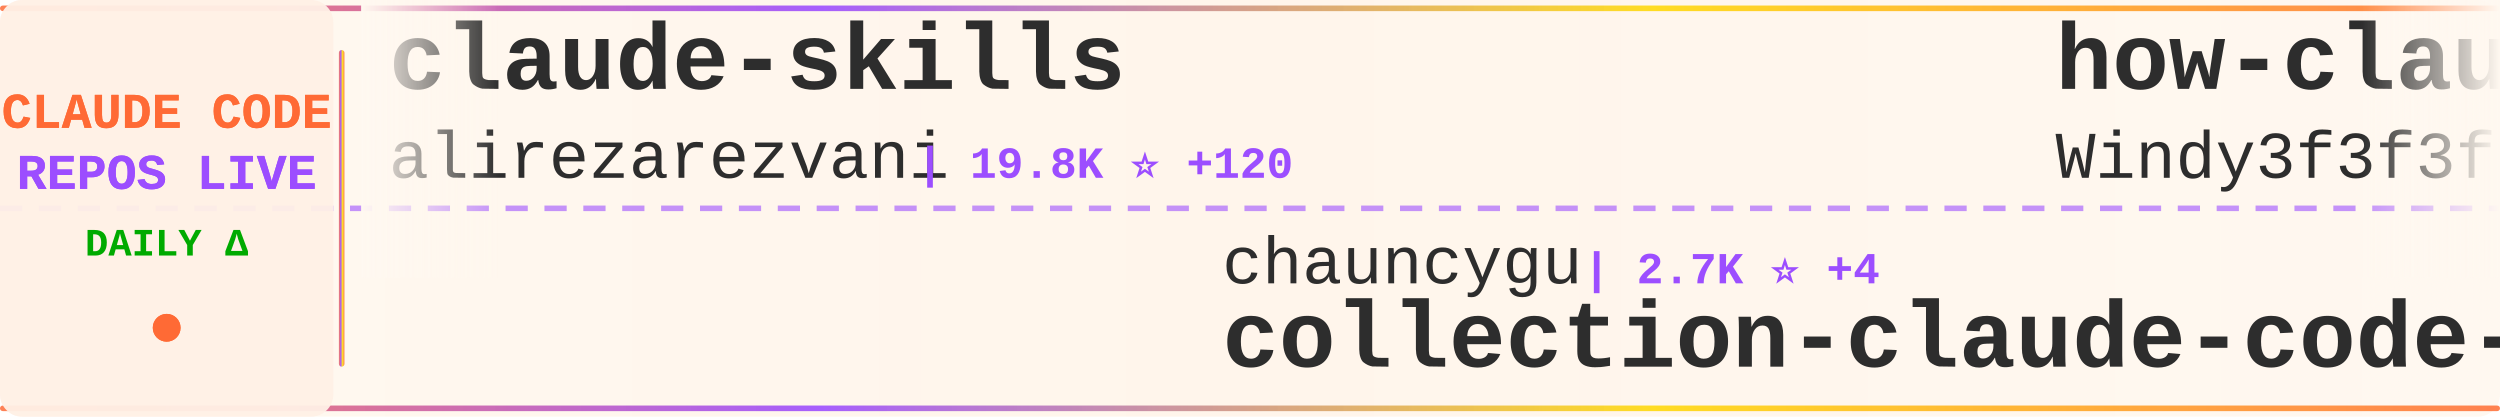
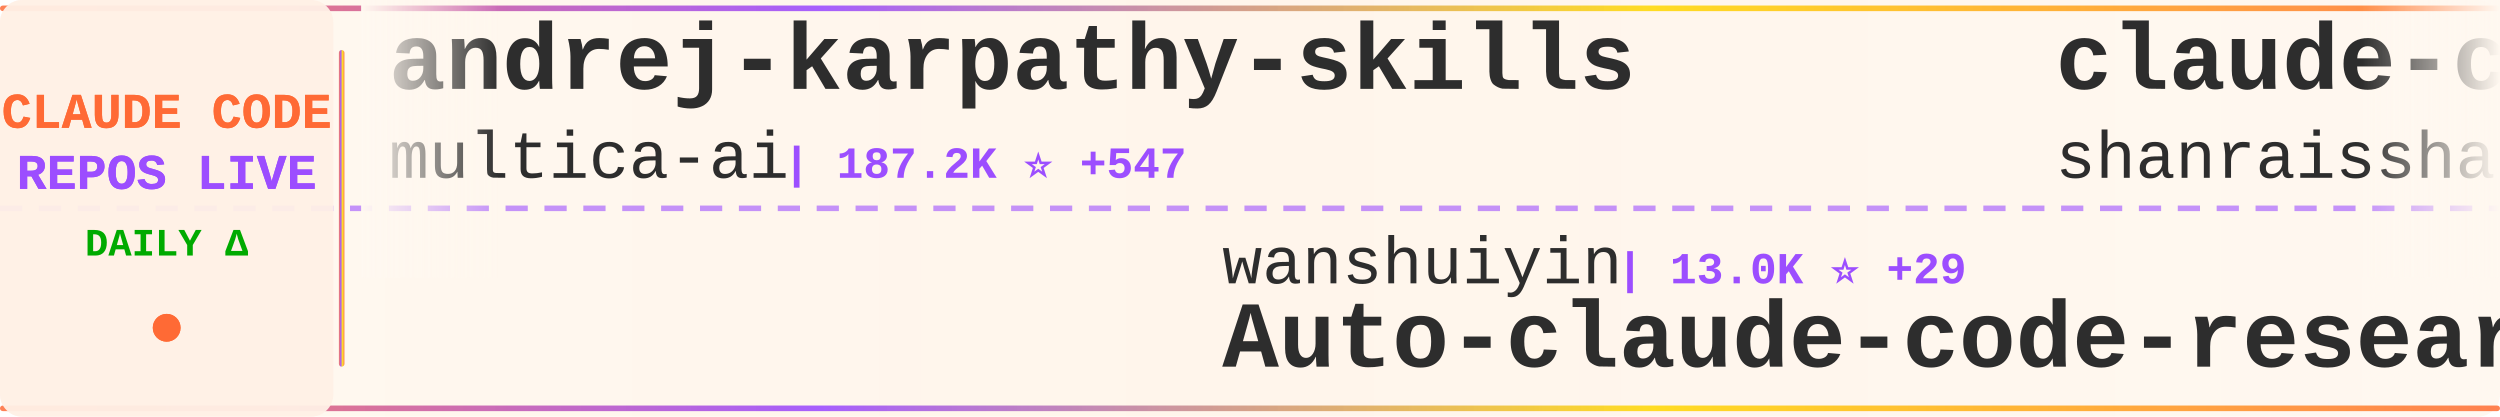
<svg xmlns="http://www.w3.org/2000/svg" width="900" height="150">
  <defs>
    <linearGradient id="tickerBg" x1="0%" y1="0%" x2="100%" y2="0%">
      <stop offset="0%" style="stop-color:#fff8f0;stop-opacity:0.98" />
      <stop offset="50%" style="stop-color:#fff5eb;stop-opacity:1" />
      <stop offset="100%" style="stop-color:#fff8f0;stop-opacity:0.98" />
    </linearGradient>
    <linearGradient id="borderGrad" x1="0%" y1="0%" x2="100%" y2="0%">
      <stop offset="0%" style="stop-color:#FF6B35;stop-opacity:0.85">
        <animate attributeName="stop-opacity" values="0.85;1;0.85" dur="2s" repeatCount="indefinite" />
      </stop>
      <stop offset="33%" style="stop-color:#9C4EFF;stop-opacity:0.9">
        <animate attributeName="stop-opacity" values="0.9;1;0.9" dur="2.2s" repeatCount="indefinite" />
      </stop>
      <stop offset="66%" style="stop-color:#FFD700;stop-opacity:0.85">
        <animate attributeName="stop-opacity" values="0.85;1;0.85" dur="1.8s" repeatCount="indefinite" />
      </stop>
      <stop offset="100%" style="stop-color:#FF6B35;stop-opacity:0.85">
        <animate attributeName="stop-opacity" values="0.85;1;0.85" dur="2s" repeatCount="indefinite" />
      </stop>
    </linearGradient>
    <filter id="textGlow">
      <feGaussianBlur stdDeviation="0.15" result="coloredBlur" />
      <feMerge>
        <feMergeNode in="coloredBlur" />
        <feMergeNode in="SourceGraphic" />
      </feMerge>
    </filter>
    <filter id="metricGlow">
      <feGaussianBlur stdDeviation="0.2" result="coloredBlur" />
      <feMerge>
        <feMergeNode in="coloredBlur" />
        <feMergeNode in="SourceGraphic" />
      </feMerge>
    </filter>
    <linearGradient id="leftFade" x1="0%" y1="0%" x2="100%" y2="0%">
      <stop offset="0%" style="stop-color:#fff8f0;stop-opacity:1" />
      <stop offset="100%" style="stop-color:#fff8f0;stop-opacity:0" />
    </linearGradient>
    <linearGradient id="rightFade" x1="0%" y1="0%" x2="100%" y2="0%">
      <stop offset="0%" style="stop-color:#fff8f0;stop-opacity:0" />
      <stop offset="100%" style="stop-color:#fff8f0;stop-opacity:1" />
    </linearGradient>
  </defs>
  <rect width="900" height="150" fill="url(#tickerBg)" rx="8" />
  <rect x="0" y="2" width="900" height="2" fill="url(#borderGrad)" rx="1" />
  <rect x="0" y="146" width="900" height="2" fill="url(#borderGrad)" rx="1" />
  <line x1="0" y1="75" x2="900" y2="75" stroke="#9C4EFF" stroke-width="2" stroke-dasharray="8 6" opacity="0.6" />
  <rect x="0" y="0" width="120" height="150" fill="#fff0e6" opacity="0.95" rx="8" />
  <text x="60" y="46" font-family="'Courier New', monospace" font-size="18" font-weight="bold" fill="#FF6B35" text-anchor="middle" filter="url(#textGlow)">
    CLAUDE CODE
  </text>
  <text x="60" y="68" font-family="'Courier New', monospace" font-size="18" font-weight="bold" fill="#9C4EFF" text-anchor="middle" filter="url(#textGlow)">
    REPOS LIVE
  </text>
  <text x="60" y="92" font-family="'Courier New', monospace" font-size="14" font-weight="bold" fill="#00aa00" text-anchor="middle">
    DAILY Δ
  </text>
  <circle cx="60" cy="118" r="5" fill="#FF6B35" filter="url(#metricGlow)">
    <animate attributeName="r" values="4;6;4" dur="1.5s" repeatCount="indefinite" />
    <animate attributeName="opacity" values="0.6;1;0.6" dur="1.5s" repeatCount="indefinite" />
  </circle>
  <rect x="122" y="18" width="2" height="114" fill="url(#borderGrad)" rx="1" />
  <clipPath id="tickerClip">
    <rect x="130" y="0" width="770" height="150" />
  </clipPath>
  <g clip-path="url(#tickerClip)">
    <g id="tickerItems">
      <animateTransform attributeName="transform" attributeType="XML" type="translate" from="0 0" to="-3000 0" dur="54s" repeatCount="indefinite" />
      <g transform="translate(0, 0)">
-         <text x="140" y="32" font-family="'Courier New', monospace" font-size="34" font-weight="bold" fill="#2d2d2d">claude-skills</text>
-         <text x="140" y="64" font-family="'Courier New', monospace" font-size="24" font-weight="normal" fill="#2d2d2d" opacity="1.0">alirezarezvani</text>
-         <text x="330" y="64" font-family="'Courier New', monospace" font-size="16" font-weight="bold" fill="#9C4EFF"> | 19.8K ⭐ +120</text>
+         <text x="140" y="32" font-family="'Courier New', monospace" font-size="34" font-weight="bold" fill="#2d2d2d">andrej-karpathy-skills</text>
+         <text x="140" y="64" font-family="'Courier New', monospace" font-size="24" font-weight="normal" fill="#2d2d2d" opacity="1.0">multica-ai</text>
+         <text x="282" y="64" font-family="'Courier New', monospace" font-size="16" font-weight="bold" fill="#9C4EFF"> | 187.2K ⭐ +547</text>
      </g>
      <g transform="translate(300, 0)">
+         <text x="140" y="102" font-family="'Courier New', monospace" font-size="24" font-weight="normal" fill="#2d2d2d" opacity="1.0">wanshuiyin</text>
+         <text x="282" y="102" font-family="'Courier New', monospace" font-size="16" font-weight="bold" fill="#9C4EFF"> | 13.0K ⭐ +29</text>
+         <text x="140" y="132" font-family="'Courier New', monospace" font-size="34" font-weight="bold" fill="#2d2d2d">Auto-claude-code-researc...</text>
+       </g>
+       <g transform="translate(600, 0)">
+         <text x="140" y="32" font-family="'Courier New', monospace" font-size="34" font-weight="bold" fill="#2d2d2d">claude-code-best-practic...</text>
+         <text x="140" y="64" font-family="'Courier New', monospace" font-size="24" font-weight="normal" fill="#2d2d2d" opacity="1.0">shanraisshan</text>
+         <text x="306" y="64" font-family="'Courier New', monospace" font-size="16" font-weight="bold" fill="#9C4EFF"> | 61.9K ⭐ +79</text>
+       </g>
+       <g transform="translate(900, 0)">
        <text x="140" y="102" font-family="'Courier New', monospace" font-size="24" font-weight="normal" fill="#2d2d2d" opacity="1.0">chauncygu</text>
        <text x="270" y="102" font-family="'Courier New', monospace" font-size="16" font-weight="bold" fill="#9C4EFF"> | 2.7K ⭐ +4</text>
        <text x="140" y="132" font-family="'Courier New', monospace" font-size="34" font-weight="bold" fill="#2d2d2d">collection-claude-code-s...</text>
      </g>
-       <g transform="translate(600, 0)">
-         <text x="140" y="32" font-family="'Courier New', monospace" font-size="34" font-weight="bold" fill="#2d2d2d">how-claude-code-works</text>
-         <text x="140" y="64" font-family="'Courier New', monospace" font-size="24" font-weight="normal" fill="#2d2d2d" opacity="1.0">Windy3f3f3f3f</text>
-         <text x="318" y="64" font-family="'Courier New', monospace" font-size="16" font-weight="bold" fill="#9C4EFF"> | 3.0K ⭐ +12</text>
-       </g>
-       <g transform="translate(900, 0)">
-         <text x="140" y="102" font-family="'Courier New', monospace" font-size="24" font-weight="normal" fill="#2d2d2d" opacity="1.0">liuup</text>
-         <text x="222" y="102" font-family="'Courier New', monospace" font-size="16" font-weight="bold" fill="#9C4EFF"> | 3.4K ⭐ +17</text>
-         <text x="140" y="132" font-family="'Courier New', monospace" font-size="34" font-weight="bold" fill="#2d2d2d">claude-code-analysis</text>
-       </g>
      <g transform="translate(1200, 0)">
        <text x="140" y="32" font-family="'Courier New', monospace" font-size="34" font-weight="bold" fill="#2d2d2d">claude-code-guide</text>
-         <text x="140" y="64" font-family="'Courier New', monospace" font-size="24" font-weight="normal" fill="#2d2d2d" opacity="1.0">Cranot</text>
-         <text x="234" y="64" font-family="'Courier New', monospace" font-size="16" font-weight="bold" fill="#9C4EFF"> | 2.8K ⭐ +4</text>
+         <text x="140" y="64" font-family="'Courier New', monospace" font-size="24" font-weight="normal" fill="#2d2d2d" opacity="1.0">zebbern</text>
+         <text x="246" y="64" font-family="'Courier New', monospace" font-size="16" font-weight="bold" fill="#9C4EFF"> | 4.4K ⭐ +1</text>
      </g>
      <g transform="translate(1500, 0)">
-         <text x="140" y="102" font-family="'Courier New', monospace" font-size="24" font-weight="normal" fill="#2d2d2d" opacity="1.0">fuergaosi233</text>
-         <text x="306" y="102" font-family="'Courier New', monospace" font-size="16" font-weight="bold" fill="#9C4EFF"> | 2.7K ⭐ +5</text>
-         <text x="140" y="132" font-family="'Courier New', monospace" font-size="34" font-weight="bold" fill="#2d2d2d">claude-code-proxy</text>
+         <text x="140" y="102" font-family="'Courier New', monospace" font-size="24" font-weight="normal" fill="#2d2d2d" opacity="1.0">JrCx7scC</text>
+         <text x="258" y="102" font-family="'Courier New', monospace" font-size="16" font-weight="bold" fill="#9C4EFF"> | 371 ⭐</text>
+         <text x="140" y="132" font-family="'Courier New', monospace" font-size="34" font-weight="bold" fill="#2d2d2d">claude-code-source</text>
      </g>
      <g transform="translate(1800, 0)">
-         <text x="140" y="32" font-family="'Courier New', monospace" font-size="34" font-weight="bold" fill="#2d2d2d">edmunds-claude-code</text>
-         <text x="140" y="64" font-family="'Courier New', monospace" font-size="24" font-weight="normal" fill="#2d2d2d" opacity="1.0">edmund-io</text>
-         <text x="270" y="64" font-family="'Courier New', monospace" font-size="16" font-weight="bold" fill="#9C4EFF"> | 1.5K ⭐ +2</text>
+         <text x="140" y="32" font-family="'Courier New', monospace" font-size="34" font-weight="bold" fill="#2d2d2d">claude-code-tips</text>
+         <text x="140" y="64" font-family="'Courier New', monospace" font-size="24" font-weight="normal" fill="#2d2d2d" opacity="1.0">ykdojo</text>
+         <text x="234" y="64" font-family="'Courier New', monospace" font-size="16" font-weight="bold" fill="#9C4EFF"> | 9.0K ⭐ +11</text>
      </g>
      <g transform="translate(2100, 0)">
-         <text x="140" y="102" font-family="'Courier New', monospace" font-size="24" font-weight="normal" fill="#2d2d2d" opacity="1.0">sugyan</text>
-         <text x="234" y="102" font-family="'Courier New', monospace" font-size="16" font-weight="bold" fill="#9C4EFF"> | 1.1K ⭐</text>
-         <text x="140" y="132" font-family="'Courier New', monospace" font-size="34" font-weight="bold" fill="#2d2d2d">claude-code-webui</text>
+         <text x="140" y="102" font-family="'Courier New', monospace" font-size="24" font-weight="normal" fill="#2d2d2d" opacity="1.0">davila7</text>
+         <text x="246" y="102" font-family="'Courier New', monospace" font-size="16" font-weight="bold" fill="#9C4EFF"> | 28.4K ⭐ +15</text>
+         <text x="140" y="132" font-family="'Courier New', monospace" font-size="34" font-weight="bold" fill="#2d2d2d">claude-code-templates</text>
      </g>
      <g transform="translate(2400, 0)">
-         <text x="140" y="32" font-family="'Courier New', monospace" font-size="34" font-weight="bold" fill="#2d2d2d">claude-code-source</text>
-         <text x="140" y="64" font-family="'Courier New', monospace" font-size="24" font-weight="normal" fill="#2d2d2d" opacity="1.0">AprilNEA</text>
-         <text x="258" y="64" font-family="'Courier New', monospace" font-size="16" font-weight="bold" fill="#9C4EFF"> | 387 ⭐</text>
+         <text x="140" y="32" font-family="'Courier New', monospace" font-size="34" font-weight="bold" fill="#2d2d2d">claude-code-action</text>
+         <text x="140" y="64" font-family="'Courier New', monospace" font-size="24" font-weight="normal" fill="#2d2d2d" opacity="1.0">anthropics</text>
+         <text x="282" y="64" font-family="'Courier New', monospace" font-size="16" font-weight="bold" fill="#9C4EFF"> | 8.2K ⭐ +15</text>
      </g>
      <g transform="translate(2700, 0)">
-         <text x="140" y="102" font-family="'Courier New', monospace" font-size="24" font-weight="normal" fill="#2d2d2d" opacity="1.0">Chachamaru127</text>
-         <text x="318" y="102" font-family="'Courier New', monospace" font-size="16" font-weight="bold" fill="#9C4EFF"> | 2.9K ⭐ +6</text>
-         <text x="140" y="132" font-family="'Courier New', monospace" font-size="34" font-weight="bold" fill="#2d2d2d">claude-code-harness</text>
+         <text x="140" y="102" font-family="'Courier New', monospace" font-size="24" font-weight="normal" fill="#2d2d2d" opacity="1.0">Yuyz0112</text>
+         <text x="258" y="102" font-family="'Courier New', monospace" font-size="16" font-weight="bold" fill="#9C4EFF"> | 2.4K ⭐ +1</text>
+         <text x="140" y="132" font-family="'Courier New', monospace" font-size="34" font-weight="bold" fill="#2d2d2d">claude-code-reverse</text>
      </g>
      <g transform="translate(3000, 0)">
-         <text x="140" y="32" font-family="'Courier New', monospace" font-size="34" font-weight="bold" fill="#2d2d2d">claude-skills</text>
-         <text x="140" y="64" font-family="'Courier New', monospace" font-size="24" font-weight="normal" fill="#2d2d2d" opacity="1.0">alirezarezvani</text>
-         <text x="330" y="64" font-family="'Courier New', monospace" font-size="16" font-weight="bold" fill="#9C4EFF"> | 19.8K ⭐ +120</text>
+         <text x="140" y="32" font-family="'Courier New', monospace" font-size="34" font-weight="bold" fill="#2d2d2d">andrej-karpathy-skills</text>
+         <text x="140" y="64" font-family="'Courier New', monospace" font-size="24" font-weight="normal" fill="#2d2d2d" opacity="1.0">multica-ai</text>
+         <text x="282" y="64" font-family="'Courier New', monospace" font-size="16" font-weight="bold" fill="#9C4EFF"> | 187.2K ⭐ +547</text>
      </g>
      <g transform="translate(3300, 0)">
+         <text x="140" y="102" font-family="'Courier New', monospace" font-size="24" font-weight="normal" fill="#2d2d2d" opacity="1.0">wanshuiyin</text>
+         <text x="282" y="102" font-family="'Courier New', monospace" font-size="16" font-weight="bold" fill="#9C4EFF"> | 13.0K ⭐ +29</text>
+         <text x="140" y="132" font-family="'Courier New', monospace" font-size="34" font-weight="bold" fill="#2d2d2d">Auto-claude-code-researc...</text>
+       </g>
+       <g transform="translate(3600, 0)">
+         <text x="140" y="32" font-family="'Courier New', monospace" font-size="34" font-weight="bold" fill="#2d2d2d">claude-code-best-practic...</text>
+         <text x="140" y="64" font-family="'Courier New', monospace" font-size="24" font-weight="normal" fill="#2d2d2d" opacity="1.0">shanraisshan</text>
+         <text x="306" y="64" font-family="'Courier New', monospace" font-size="16" font-weight="bold" fill="#9C4EFF"> | 61.9K ⭐ +79</text>
+       </g>
+       <g transform="translate(3900, 0)">
        <text x="140" y="102" font-family="'Courier New', monospace" font-size="24" font-weight="normal" fill="#2d2d2d" opacity="1.0">chauncygu</text>
        <text x="270" y="102" font-family="'Courier New', monospace" font-size="16" font-weight="bold" fill="#9C4EFF"> | 2.7K ⭐ +4</text>
        <text x="140" y="132" font-family="'Courier New', monospace" font-size="34" font-weight="bold" fill="#2d2d2d">collection-claude-code-s...</text>
-       </g>
-       <g transform="translate(3600, 0)">
-         <text x="140" y="32" font-family="'Courier New', monospace" font-size="34" font-weight="bold" fill="#2d2d2d">how-claude-code-works</text>
-         <text x="140" y="64" font-family="'Courier New', monospace" font-size="24" font-weight="normal" fill="#2d2d2d" opacity="1.0">Windy3f3f3f3f</text>
-         <text x="318" y="64" font-family="'Courier New', monospace" font-size="16" font-weight="bold" fill="#9C4EFF"> | 3.0K ⭐ +12</text>
-       </g>
-       <g transform="translate(3900, 0)">
-         <text x="140" y="102" font-family="'Courier New', monospace" font-size="24" font-weight="normal" fill="#2d2d2d" opacity="1.0">liuup</text>
-         <text x="222" y="102" font-family="'Courier New', monospace" font-size="16" font-weight="bold" fill="#9C4EFF"> | 3.4K ⭐ +17</text>
-         <text x="140" y="132" font-family="'Courier New', monospace" font-size="34" font-weight="bold" fill="#2d2d2d">claude-code-analysis</text>
      </g>
    </g>
  </g>
  <rect x="130" y="0" width="50" height="100" fill="url(#leftFade)" />
  <rect x="850" y="0" width="50" height="100" fill="url(#rightFade)" />
</svg>
